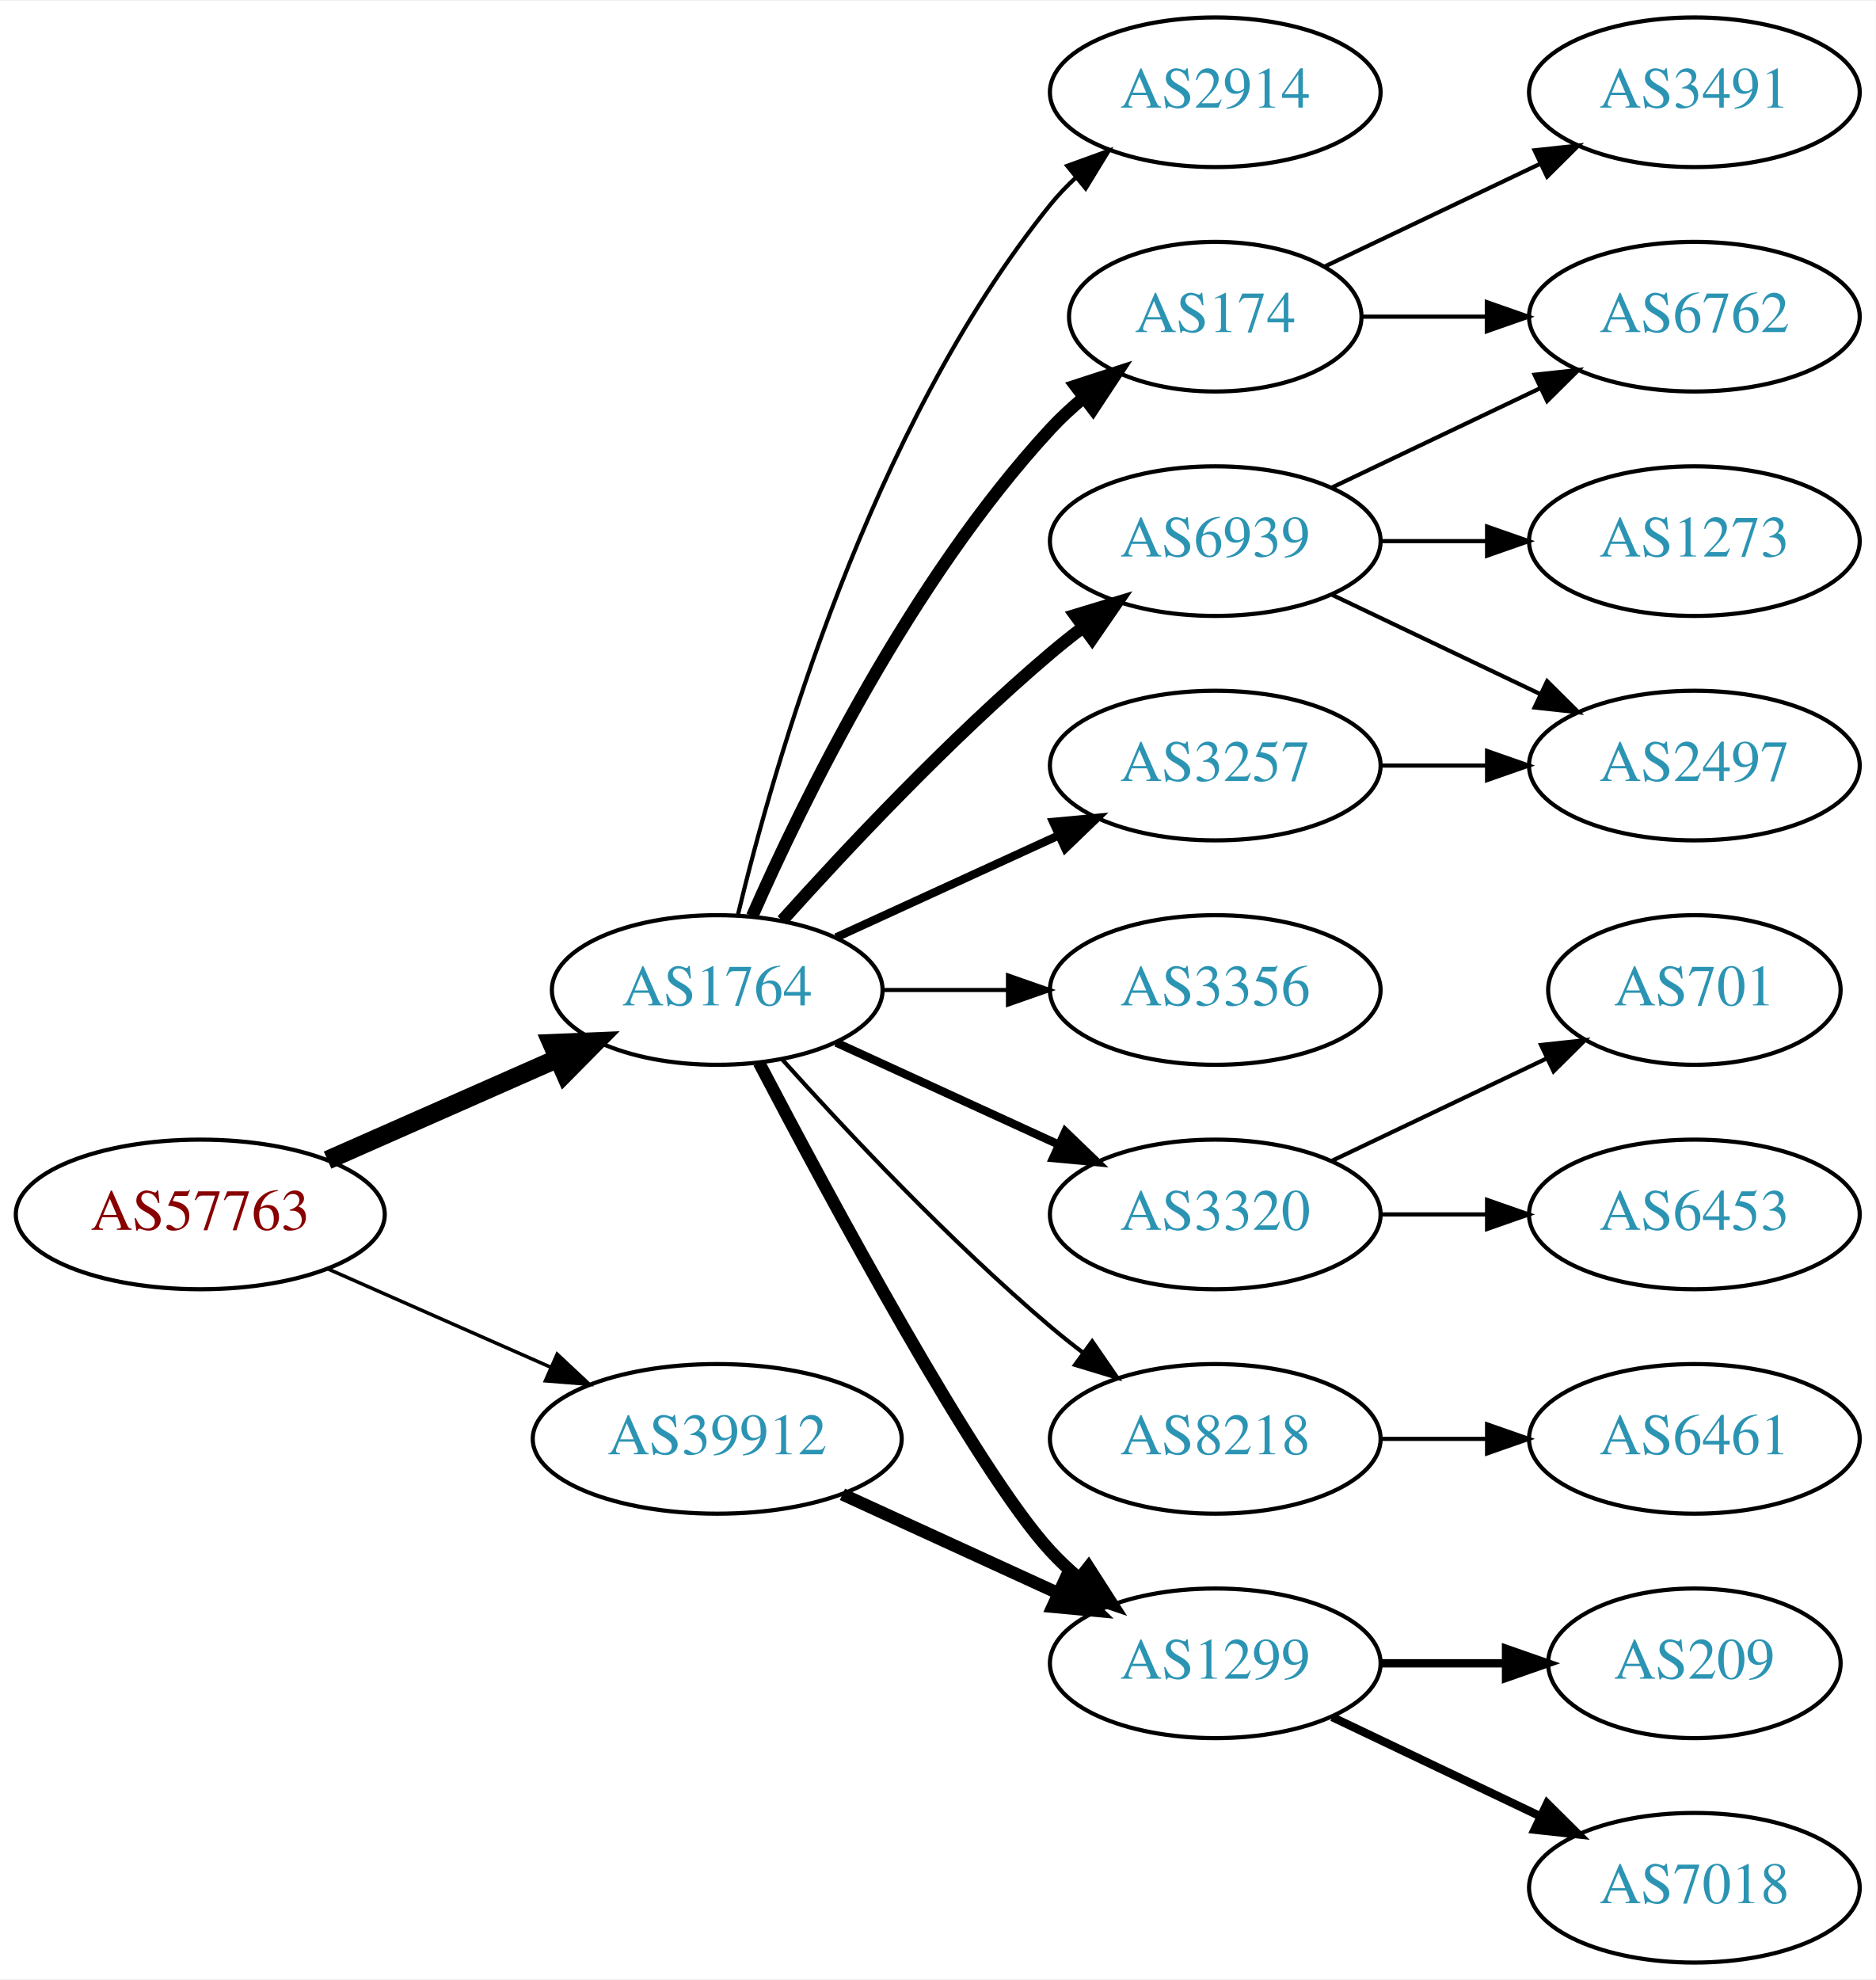
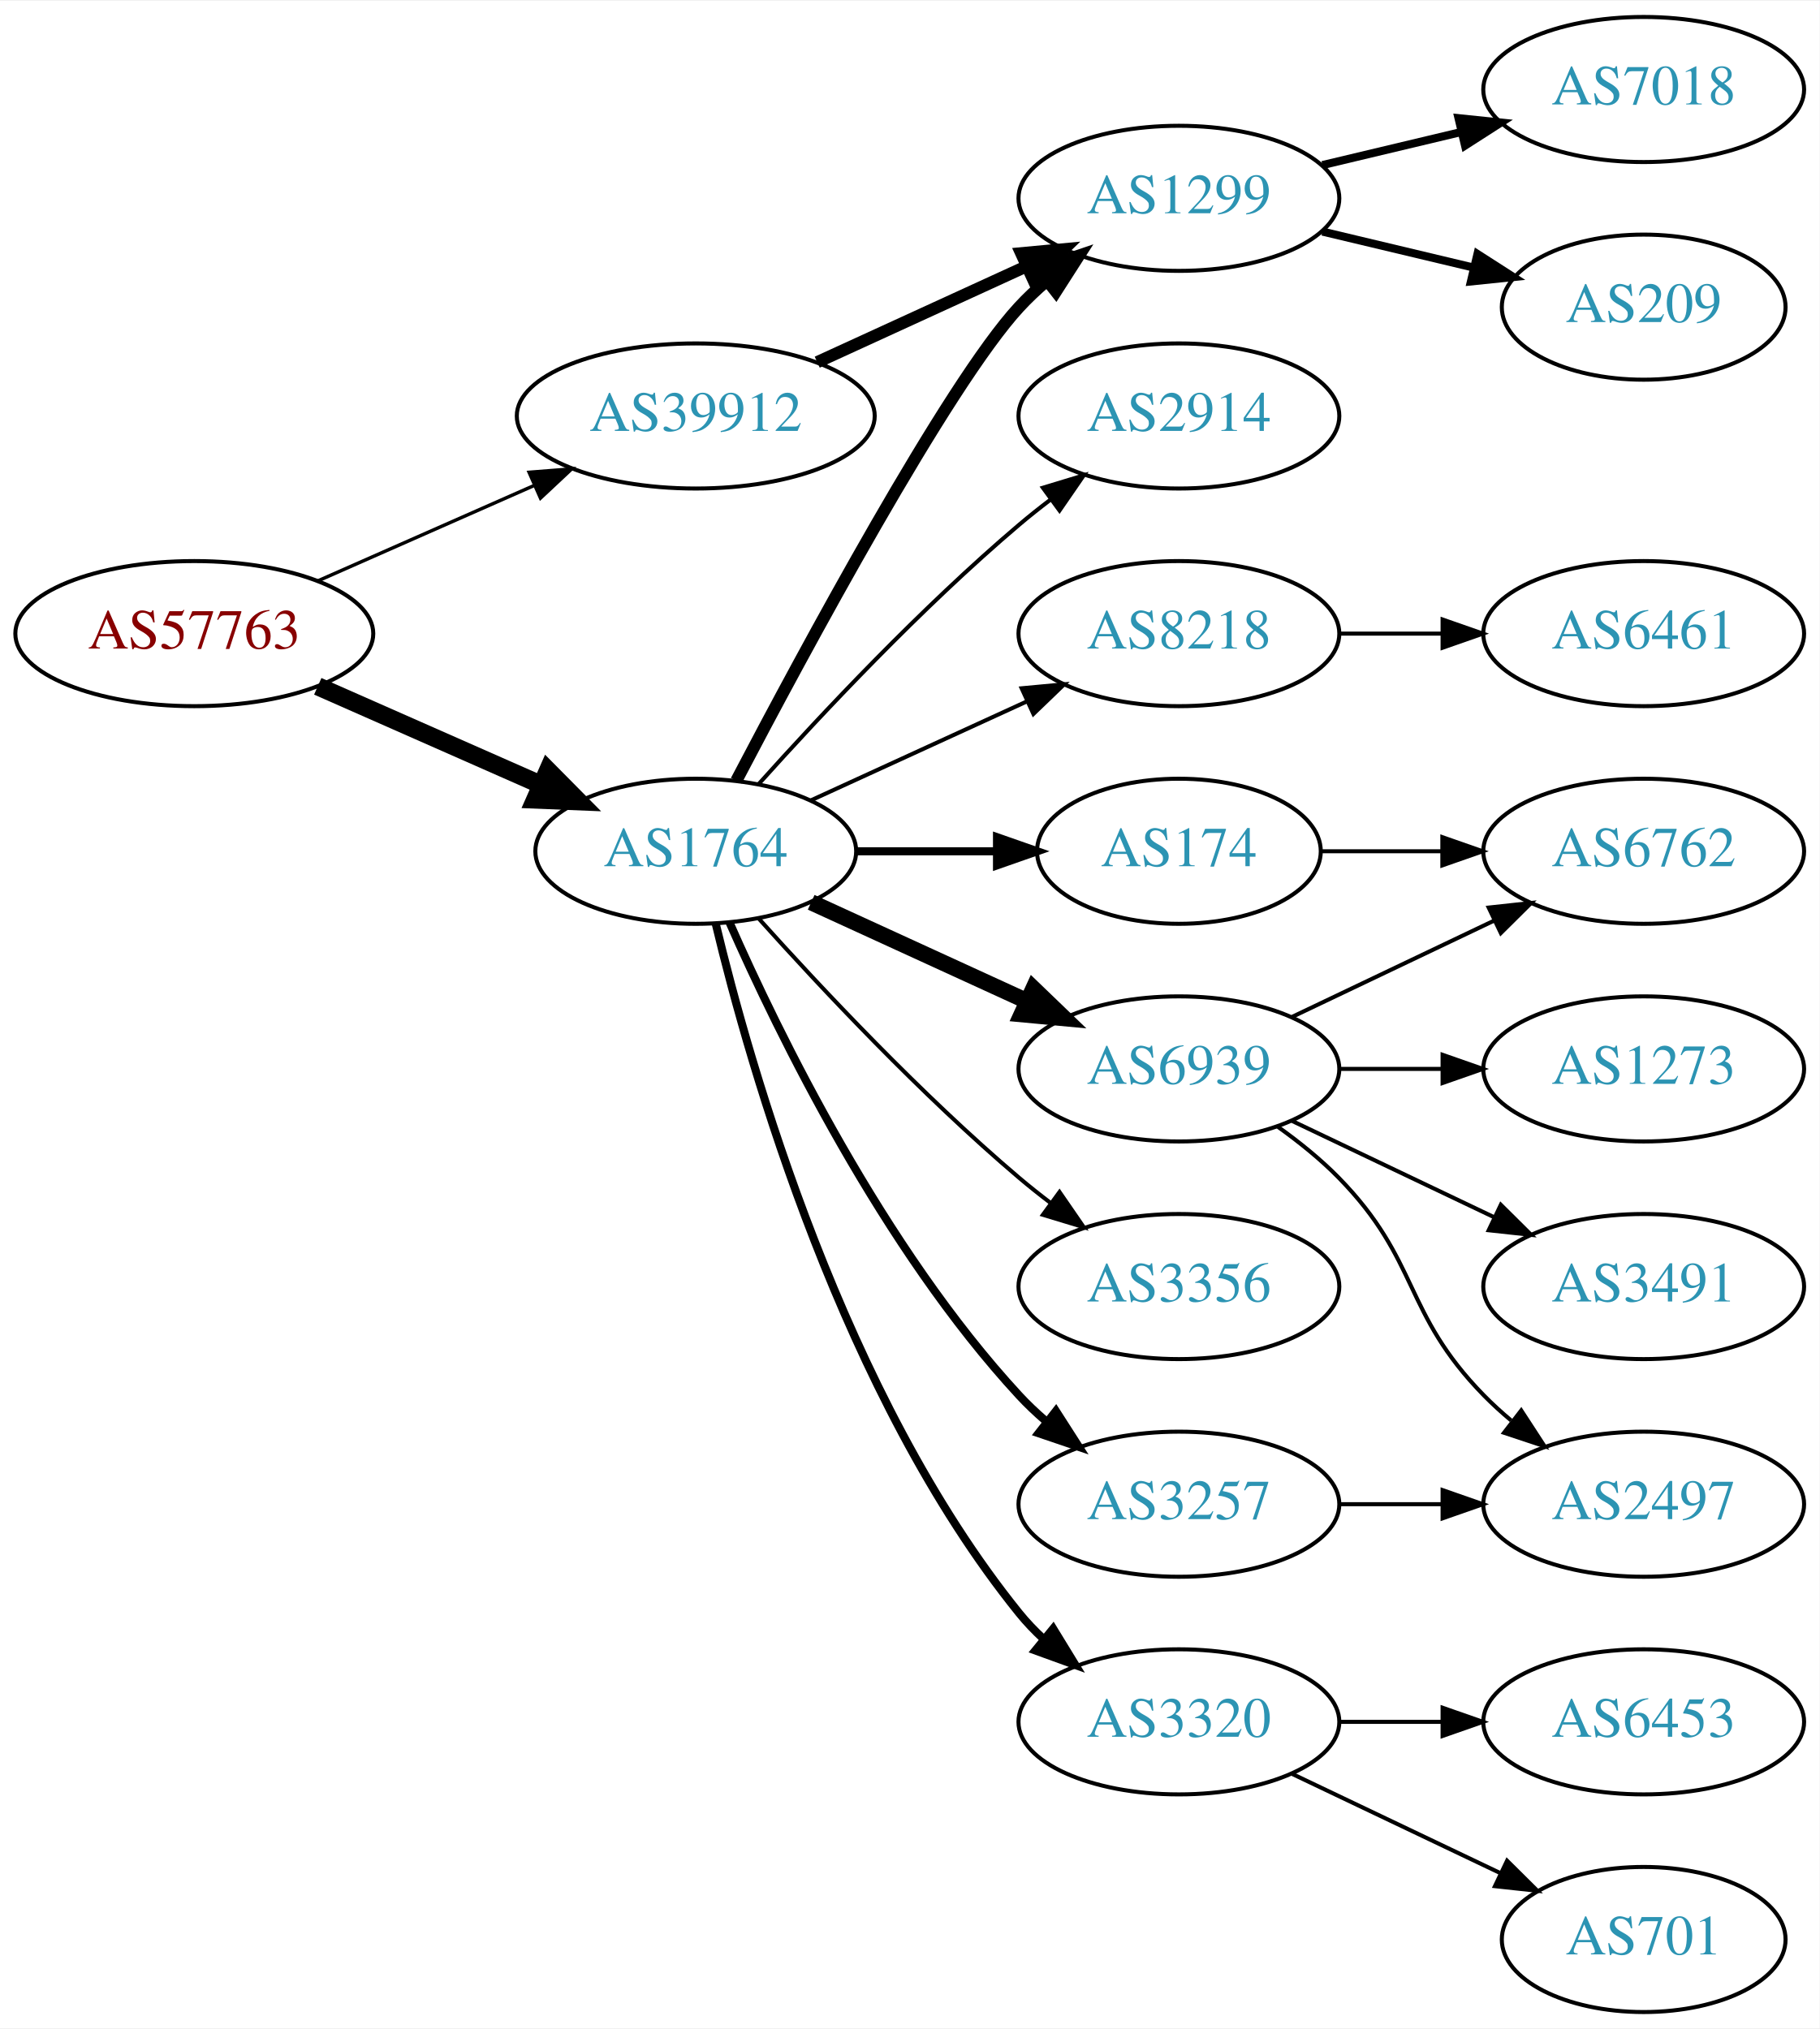
- <svg xmlns="http://www.w3.org/2000/svg" xmlns:xlink="http://www.w3.org/1999/xlink" width="451pt" height="476pt" viewBox="0.00 0.00 451.37 476.00">
-   <g id="graph0" class="graph" transform="scale(1 1) rotate(0) translate(4 472)">
-     <polygon fill="white" stroke="none" points="-4,4 -4,-472 447.37,-472 447.37,4 -4,4" />
+ <svg xmlns="http://www.w3.org/2000/svg" xmlns:xlink="http://www.w3.org/1999/xlink" width="451pt" height="503pt" viewBox="0.00 0.00 451.37 503.00">
+   <g id="graph0" class="graph" transform="scale(1 1) rotate(0) translate(4 499)">
+     <polygon fill="white" stroke="none" points="-4,4 -4,-499 447.37,-499 447.37,4 -4,4" />
    <g id="node1" class="node">
      <g id="a_node1">
        <a xlink:href="/asn/57763" xlink:title="AS57763 ~ SelfNet Internet Ges.m.b.H. [AT]">
-           <ellipse fill="#ffffff" stroke="black" cx="44.196" cy="-180" rx="44.393" ry="18" />
-           <text text-anchor="middle" x="44.196" y="-176.3" font-family="Times,serif" font-size="14.00" fill="#880000">AS57763</text>
+           <ellipse fill="#ffffff" stroke="black" cx="44.196" cy="-342" rx="44.393" ry="18" />
+           <text text-anchor="middle" x="44.196" y="-338.3" font-family="Times,serif" font-size="14.00" fill="#880000">AS57763</text>
        </a>
      </g>
    </g>
    <g id="node2" class="node">
      <g id="a_node2">
        <a xlink:href="/asn/1764" xlink:title="AS1764 ~ NEXTLAYER-AS [AT]">
-           <ellipse fill="#ffffff" stroke="black" cx="168.588" cy="-234" rx="39.794" ry="18" />
-           <text text-anchor="middle" x="168.588" y="-230.3" font-family="Times,serif" font-size="14.00" fill="#2c94b3">AS1764</text>
+           <ellipse fill="#ffffff" stroke="black" cx="168.588" cy="-288" rx="39.794" ry="18" />
+           <text text-anchor="middle" x="168.588" y="-284.3" font-family="Times,serif" font-size="14.00" fill="#2c94b3">AS1764</text>
        </a>
      </g>
    </g>
    <g id="edge1" class="edge">
-       <path fill="none" stroke="black" stroke-width="4.5" d="M74.824,-193.072C91.418,-200.393 112.278,-209.597 130.011,-217.421" />
-       <polygon fill="black" stroke="black" stroke-width="4.5" points="128.756,-221.171 139.495,-221.605 131.935,-213.966 128.756,-221.171" />
+       <path fill="none" stroke="black" stroke-width="4.5" d="M74.824,-328.928C91.418,-321.607 112.278,-312.403 130.011,-304.579" />
+       <polygon fill="black" stroke="black" stroke-width="4.5" points="131.935,-308.034 139.495,-300.395 128.756,-300.829 131.935,-308.034" />
    </g>
    <g id="node3" class="node">
      <g id="a_node3">
        <a xlink:href="/asn/39912" xlink:title="AS39912 ~ oja.at GmbH [AT]">
-           <ellipse fill="#ffffff" stroke="black" cx="168.588" cy="-126" rx="44.393" ry="18" />
-           <text text-anchor="middle" x="168.588" y="-122.3" font-family="Times,serif" font-size="14.00" fill="#2c94b3">AS39912</text>
+           <ellipse fill="#ffffff" stroke="black" cx="168.588" cy="-396" rx="44.393" ry="18" />
+           <text text-anchor="middle" x="168.588" y="-392.3" font-family="Times,serif" font-size="14.00" fill="#2c94b3">AS39912</text>
        </a>
      </g>
    </g>
    <g id="edge2" class="edge">
-       <path fill="none" stroke="black" stroke-width="0.844" d="M74.824,-166.928C90.941,-159.817 111.081,-150.931 128.473,-143.258" />
-       <polygon fill="black" stroke="black" stroke-width="0.844" points="130.073,-146.378 137.809,-139.139 127.247,-139.973 130.073,-146.378" />
+       <path fill="none" stroke="black" stroke-width="0.844" d="M74.824,-355.072C90.941,-362.183 111.081,-371.069 128.473,-378.742" />
+       <polygon fill="black" stroke="black" stroke-width="0.844" points="127.247,-382.027 137.809,-382.861 130.073,-375.622 127.247,-382.027" />
    </g>
    <g id="node4" class="node">
      <g id="a_node4">
        <a xlink:href="/asn/2914" xlink:title="AS2914 ~ NTT America, Inc. [US]">
-           <ellipse fill="#ffffff" stroke="black" cx="288.431" cy="-450" rx="39.794" ry="18" />
-           <text text-anchor="middle" x="288.431" y="-446.3" font-family="Times,serif" font-size="14.00" fill="#2c94b3">AS2914</text>
+           <ellipse fill="#ffffff" stroke="black" cx="288.431" cy="-396" rx="39.794" ry="18" />
+           <text text-anchor="middle" x="288.431" y="-392.3" font-family="Times,serif" font-size="14.00" fill="#2c94b3">AS2914</text>
        </a>
      </g>
    </g>
    <g id="edge3" class="edge">
-       <path fill="none" stroke="black" d="M173.515,-251.882C182.073,-287.609 205.222,-369.008 248.784,-423 250.615,-425.269 252.685,-427.43 254.892,-429.468" />
-       <polygon fill="black" stroke="black" points="252.815,-432.291 262.773,-435.906 257.243,-426.869 252.815,-432.291" />
+       <path fill="none" stroke="black" d="M184.234,-304.725C199.535,-321.765 224.632,-348.523 248.784,-369 251.281,-371.117 253.942,-373.232 256.653,-375.293" />
+       <polygon fill="black" stroke="black" points="254.69,-378.194 264.83,-381.266 258.819,-372.541 254.69,-378.194" />
    </g>
    <g id="node5" class="node">
      <g id="a_node5">
        <a xlink:href="/asn/174" xlink:title="AS174 ~ Cogent Communications [US]">
-           <ellipse fill="#ffffff" stroke="black" cx="288.431" cy="-396" rx="35.194" ry="18" />
-           <text text-anchor="middle" x="288.431" y="-392.3" font-family="Times,serif" font-size="14.00" fill="#2c94b3">AS174</text>
+           <ellipse fill="#ffffff" stroke="black" cx="288.431" cy="-288" rx="35.194" ry="18" />
+           <text text-anchor="middle" x="288.431" y="-284.3" font-family="Times,serif" font-size="14.00" fill="#2c94b3">AS174</text>
        </a>
      </g>
    </g>
    <g id="edge4" class="edge">
-       <path fill="none" stroke="black" stroke-width="3" d="M177.004,-251.761C189.072,-279.183 215.044,-332.473 248.784,-369 251.19,-371.604 253.887,-374.1 256.71,-376.449" />
-       <polygon fill="black" stroke="black" stroke-width="3" points="254.778,-379.378 264.854,-382.653 259.019,-373.809 254.778,-379.378" />
+       <path fill="none" stroke="black" stroke-width="2" d="M208.501,-288C219.588,-288 231.747,-288 243.13,-288" />
+       <polygon fill="black" stroke="black" stroke-width="2" points="243.311,-291.5 253.311,-288 243.311,-284.5 243.311,-291.5" />
    </g>
    <g id="node6" class="node">
      <g id="a_node6">
-         <a xlink:href="/asn/3257" xlink:title="AS3257 ~ GTT [DE]">
-           <ellipse fill="#ffffff" stroke="black" cx="288.431" cy="-288" rx="39.794" ry="18" />
-           <text text-anchor="middle" x="288.431" y="-284.3" font-family="Times,serif" font-size="14.00" fill="#2c94b3">AS3257</text>
+         <a xlink:href="/asn/1299" xlink:title="AS1299 ~ Telia Carrier [EU]">
+           <ellipse fill="#ffffff" stroke="black" cx="288.431" cy="-450" rx="39.794" ry="18" />
+           <text text-anchor="middle" x="288.431" y="-446.3" font-family="Times,serif" font-size="14.00" fill="#2c94b3">AS1299</text>
        </a>
      </g>
    </g>
    <g id="edge5" class="edge">
-       <path fill="none" stroke="black" stroke-width="2" d="M197.217,-246.661C213.174,-253.973 233.445,-263.261 250.727,-271.181" />
-       <polygon fill="black" stroke="black" stroke-width="2" points="249.426,-274.435 259.975,-275.419 252.342,-268.071 249.426,-274.435" />
+       <path fill="none" stroke="black" stroke-width="3" d="M178.644,-305.501C195.386,-337.482 231.084,-403.838 248.784,-423 250.815,-425.198 253.054,-427.319 255.4,-429.34" />
+       <polygon fill="black" stroke="black" stroke-width="3" points="253.612,-432.386 263.644,-435.794 257.927,-426.874 253.612,-432.386" />
    </g>
    <g id="node7" class="node">
      <g id="a_node7">
-         <a xlink:href="/asn/3356" xlink:title="AS3356 ~ Level 3 Parent, LLC [US]">
+         <a xlink:href="/asn/6939" xlink:title="AS6939 ~ Hurricane Electric LLC [US]">
          <ellipse fill="#ffffff" stroke="black" cx="288.431" cy="-234" rx="39.794" ry="18" />
-           <text text-anchor="middle" x="288.431" y="-230.3" font-family="Times,serif" font-size="14.00" fill="#2c94b3">AS3356</text>
+           <text text-anchor="middle" x="288.431" y="-230.3" font-family="Times,serif" font-size="14.00" fill="#2c94b3">AS6939</text>
        </a>
      </g>
    </g>
    <g id="edge6" class="edge">
-       <path fill="none" stroke="black" d="M208.501,-234C218.054,-234 228.404,-234 238.367,-234" />
-       <polygon fill="black" stroke="black" points="238.559,-237.5 248.559,-234 238.559,-230.5 238.559,-237.5" />
+       <path fill="none" stroke="black" stroke-width="4" d="M197.217,-275.339C213.174,-268.027 233.445,-258.739 250.727,-250.819" />
+       <polygon fill="black" stroke="black" stroke-width="4" points="252.342,-253.929 259.975,-246.581 249.426,-247.565 252.342,-253.929" />
    </g>
    <g id="node8" class="node">
      <g id="a_node8">
-         <a xlink:href="/asn/6939" xlink:title="AS6939 ~ Hurricane Electric LLC [US]">
-           <ellipse fill="#ffffff" stroke="black" cx="288.431" cy="-342" rx="39.794" ry="18" />
-           <text text-anchor="middle" x="288.431" y="-338.3" font-family="Times,serif" font-size="14.00" fill="#2c94b3">AS6939</text>
+         <a xlink:href="/asn/3356" xlink:title="AS3356 ~ Level 3 Parent, LLC [US]">
+           <ellipse fill="#ffffff" stroke="black" cx="288.431" cy="-180" rx="39.794" ry="18" />
+           <text text-anchor="middle" x="288.431" y="-176.3" font-family="Times,serif" font-size="14.00" fill="#2c94b3">AS3356</text>
        </a>
      </g>
    </g>
    <g id="edge7" class="edge">
-       <path fill="none" stroke="black" stroke-width="3" d="M184.234,-250.725C199.535,-267.765 224.632,-294.523 248.784,-315 251.281,-317.117 253.942,-319.232 256.653,-321.293" />
-       <polygon fill="black" stroke="black" stroke-width="3" points="254.69,-324.194 264.83,-327.266 258.819,-318.541 254.69,-324.194" />
+       <path fill="none" stroke="black" d="M184.234,-271.275C199.535,-254.235 224.632,-227.477 248.784,-207 251.281,-204.883 253.942,-202.768 256.653,-200.707" />
+       <polygon fill="black" stroke="black" points="258.819,-203.459 264.83,-194.734 254.69,-197.806 258.819,-203.459" />
    </g>
    <g id="node9" class="node">
      <g id="a_node9">
-         <a xlink:href="/asn/3320" xlink:title="AS3320 ~ DTAG [DE]">
-           <ellipse fill="#ffffff" stroke="black" cx="288.431" cy="-180" rx="39.794" ry="18" />
-           <text text-anchor="middle" x="288.431" y="-176.3" font-family="Times,serif" font-size="14.00" fill="#2c94b3">AS3320</text>
+         <a xlink:href="/asn/3257" xlink:title="AS3257 ~ GTT [DE]">
+           <ellipse fill="#ffffff" stroke="black" cx="288.431" cy="-126" rx="39.794" ry="18" />
+           <text text-anchor="middle" x="288.431" y="-122.3" font-family="Times,serif" font-size="14.00" fill="#2c94b3">AS3257</text>
        </a>
      </g>
    </g>
    <g id="edge8" class="edge">
-       <path fill="none" stroke="black" stroke-width="2" d="M197.217,-221.339C213.174,-214.027 233.445,-204.739 250.727,-196.819" />
-       <polygon fill="black" stroke="black" stroke-width="2" points="252.342,-199.929 259.975,-192.581 249.426,-193.565 252.342,-199.929" />
+       <path fill="none" stroke="black" stroke-width="2" d="M177.004,-270.239C189.072,-242.817 215.044,-189.527 248.784,-153 250.815,-150.802 253.054,-148.681 255.4,-146.66" />
+       <polygon fill="black" stroke="black" stroke-width="2" points="257.927,-149.126 263.644,-140.206 253.612,-143.614 257.927,-149.126" />
    </g>
    <g id="node10" class="node">
      <g id="a_node10">
-         <a xlink:href="/asn/8218" xlink:title="AS8218 ~ legacy Neotelecoms [FR]">
-           <ellipse fill="#ffffff" stroke="black" cx="288.431" cy="-126" rx="39.794" ry="18" />
-           <text text-anchor="middle" x="288.431" y="-122.3" font-family="Times,serif" font-size="14.00" fill="#2c94b3">AS8218</text>
+         <a xlink:href="/asn/3320" xlink:title="AS3320 ~ DTAG [DE]">
+           <ellipse fill="#ffffff" stroke="black" cx="288.431" cy="-72" rx="39.794" ry="18" />
+           <text text-anchor="middle" x="288.431" y="-68.3" font-family="Times,serif" font-size="14.00" fill="#2c94b3">AS3320</text>
        </a>
      </g>
    </g>
    <g id="edge9" class="edge">
-       <path fill="none" stroke="black" d="M184.234,-217.275C199.535,-200.235 224.632,-173.477 248.784,-153 251.281,-150.883 253.942,-148.768 256.653,-146.707" />
-       <polygon fill="black" stroke="black" points="258.819,-149.459 264.83,-140.734 254.69,-143.806 258.819,-149.459" />
+       <path fill="none" stroke="black" stroke-width="2" d="M173.515,-270.118C182.073,-234.391 205.222,-152.992 248.784,-99 250.615,-96.731 252.685,-94.57 254.892,-92.532" />
+       <polygon fill="black" stroke="black" stroke-width="2" points="257.243,-95.131 262.773,-86.094 252.815,-89.709 257.243,-95.131" />
    </g>
    <g id="node11" class="node">
      <g id="a_node11">
-         <a xlink:href="/asn/1299" xlink:title="AS1299 ~ Telia Carrier [EU]">
-           <ellipse fill="#ffffff" stroke="black" cx="288.431" cy="-72" rx="39.794" ry="18" />
-           <text text-anchor="middle" x="288.431" y="-68.3" font-family="Times,serif" font-size="14.00" fill="#2c94b3">AS1299</text>
+         <a xlink:href="/asn/8218" xlink:title="AS8218 ~ legacy Neotelecoms [FR]">
+           <ellipse fill="#ffffff" stroke="black" cx="288.431" cy="-342" rx="39.794" ry="18" />
+           <text text-anchor="middle" x="288.431" y="-338.3" font-family="Times,serif" font-size="14.00" fill="#2c94b3">AS8218</text>
        </a>
      </g>
    </g>
    <g id="edge10" class="edge">
-       <path fill="none" stroke="black" stroke-width="3" d="M178.644,-216.499C195.386,-184.518 231.084,-118.162 248.784,-99 250.815,-96.802 253.054,-94.681 255.4,-92.66" />
-       <polygon fill="black" stroke="black" stroke-width="3" points="257.927,-95.126 263.644,-86.206 253.612,-89.614 257.927,-95.126" />
+       <path fill="none" stroke="black" d="M197.217,-300.661C213.174,-307.973 233.445,-317.261 250.727,-325.181" />
+       <polygon fill="black" stroke="black" points="249.426,-328.435 259.975,-329.419 252.342,-322.071 249.426,-328.435" />
    </g>
    <g id="edge22" class="edge">
-       <path fill="none" stroke="black" stroke-width="3" d="M198.718,-112.652C214.329,-105.498 233.727,-96.609 250.399,-88.969" />
-       <polygon fill="black" stroke="black" stroke-width="3" points="252.218,-91.986 259.851,-84.638 249.302,-85.622 252.218,-91.986" />
+       <path fill="none" stroke="black" stroke-width="3" d="M198.718,-409.348C214.329,-416.502 233.727,-425.391 250.399,-433.03" />
+       <polygon fill="black" stroke="black" stroke-width="3" points="249.302,-436.378 259.851,-437.362 252.218,-430.014 249.302,-436.378" />
+     </g>
+     <g id="node12" class="node">
+       <g id="a_node12">
+         <a xlink:href="/asn/6762" xlink:title="AS6762 ~ TELECOM ITALIA SPARKLE S.p.A. [IT]">
+           <ellipse fill="#ffffff" stroke="black" cx="403.724" cy="-288" rx="39.794" ry="18" />
+           <text text-anchor="middle" x="403.724" y="-284.3" font-family="Times,serif" font-size="14.00" fill="#2c94b3">AS6762</text>
+         </a>
+       </g>
+     </g>
+     <g id="edge11" class="edge">
+       <path fill="none" stroke="black" d="M323.73,-288C333.107,-288 343.457,-288 353.492,-288" />
+       <polygon fill="black" stroke="black" points="353.781,-291.5 363.781,-288 353.781,-284.5 353.781,-291.5" />
+     </g>
+     <g id="node18" class="node">
+       <g id="a_node18">
+         <a xlink:href="/asn/209" xlink:title="AS209 ~ CenturyLink Communications, LLC [US]">
+           <ellipse fill="#ffffff" stroke="black" cx="403.724" cy="-423" rx="35.194" ry="18" />
+           <text text-anchor="middle" x="403.724" y="-419.3" font-family="Times,serif" font-size="14.00" fill="#2c94b3">AS209</text>
+         </a>
+       </g>
+     </g>
+     <g id="edge18" class="edge">
+       <path fill="none" stroke="black" stroke-width="2" d="M324.038,-441.752C335.833,-438.942 349.137,-435.771 361.405,-432.847" />
+       <polygon fill="black" stroke="black" stroke-width="2" points="362.494,-436.186 371.41,-430.463 360.871,-429.376 362.494,-436.186" />
+     </g>
+     <g id="node19" class="node">
+       <g id="a_node19">
+         <a xlink:href="/asn/7018" xlink:title="AS7018 ~ AT&amp;T Services, Inc. [US]">
+           <ellipse fill="#ffffff" stroke="black" cx="403.724" cy="-477" rx="39.794" ry="18" />
+           <text text-anchor="middle" x="403.724" y="-473.3" font-family="Times,serif" font-size="14.00" fill="#2c94b3">AS7018</text>
+         </a>
+       </g>
+     </g>
+     <g id="edge19" class="edge">
+       <path fill="none" stroke="black" stroke-width="2" d="M324.038,-458.248C334.909,-460.838 347.064,-463.735 358.506,-466.462" />
+       <polygon fill="black" stroke="black" stroke-width="2" points="357.789,-469.889 368.328,-468.803 359.412,-463.08 357.789,-469.889" />
+     </g>
+     <g id="edge12" class="edge">
+       <path fill="none" stroke="black" d="M316.567,-246.934C331.561,-254.081 350.382,-263.052 366.605,-270.785" />
+       <polygon fill="black" stroke="black" points="365.276,-274.028 375.809,-275.171 368.288,-267.709 365.276,-274.028" />
    </g>
    <g id="node13" class="node">
      <g id="a_node13">
-         <a xlink:href="/asn/3491" xlink:title="AS3491 ~ PCCW Global, Inc. [US]">
-           <ellipse fill="#ffffff" stroke="black" cx="403.724" cy="-450" rx="39.794" ry="18" />
-           <text text-anchor="middle" x="403.724" y="-446.3" font-family="Times,serif" font-size="14.00" fill="#2c94b3">AS3491</text>
-         </a>
-       </g>
-     </g>
-     <g id="edge12" class="edge">
-       <path fill="none" stroke="black" d="M314.856,-408.119C330.159,-415.413 349.882,-424.814 366.764,-432.86" />
-       <polygon fill="black" stroke="black" points="365.271,-436.026 375.804,-437.169 368.283,-429.707 365.271,-436.026" />
+         <a xlink:href="/asn/2497" xlink:title="AS2497 ~ Internet Initiative Japan Inc. [JP]">
+           <ellipse fill="#ffffff" stroke="black" cx="403.724" cy="-126" rx="39.794" ry="18" />
+           <text text-anchor="middle" x="403.724" y="-122.3" font-family="Times,serif" font-size="14.00" fill="#2c94b3">AS2497</text>
+         </a>
+       </g>
+     </g>
+     <g id="edge13" class="edge">
+       <path fill="none" stroke="black" d="M313.025,-219.611C318.281,-215.852 323.613,-211.563 328.077,-207 348.25,-186.383 343.905,-173.617 364.077,-153 366.17,-150.861 368.453,-148.782 370.83,-146.79" />
+       <polygon fill="black" stroke="black" points="373.349,-149.268 379.13,-140.389 369.074,-143.725 373.349,-149.268" />
    </g>
    <g id="node14" class="node">
      <g id="a_node14">
-         <a xlink:href="/asn/6762" xlink:title="AS6762 ~ TELECOM ITALIA SPARKLE S.p.A. [IT]">
-           <ellipse fill="#ffffff" stroke="black" cx="403.724" cy="-396" rx="39.794" ry="18" />
-           <text text-anchor="middle" x="403.724" y="-392.3" font-family="Times,serif" font-size="14.00" fill="#2c94b3">AS6762</text>
-         </a>
-       </g>
-     </g>
-     <g id="edge13" class="edge">
-       <path fill="none" stroke="black" d="M323.73,-396C333.107,-396 343.457,-396 353.492,-396" />
-       <polygon fill="black" stroke="black" points="353.781,-399.5 363.781,-396 353.781,-392.5 353.781,-399.5" />
-     </g>
-     <g id="node12" class="node">
-       <g id="a_node12">
-         <a xlink:href="/asn/2497" xlink:title="AS2497 ~ Internet Initiative Japan Inc. [JP]">
-           <ellipse fill="#ffffff" stroke="black" cx="403.724" cy="-288" rx="39.794" ry="18" />
-           <text text-anchor="middle" x="403.724" y="-284.3" font-family="Times,serif" font-size="14.00" fill="#2c94b3">AS2497</text>
-         </a>
-       </g>
-     </g>
-     <g id="edge11" class="edge">
-       <path fill="none" stroke="black" d="M328.103,-288C336.306,-288 345.07,-288 353.602,-288" />
-       <polygon fill="black" stroke="black" points="353.841,-291.5 363.841,-288 353.841,-284.5 353.841,-291.5" />
-     </g>
-     <g id="edge15" class="edge">
-       <path fill="none" stroke="black" d="M316.567,-329.066C331.561,-321.919 350.382,-312.948 366.605,-305.215" />
-       <polygon fill="black" stroke="black" points="368.288,-308.291 375.809,-300.829 365.276,-301.972 368.288,-308.291" />
-     </g>
-     <g id="edge16" class="edge">
-       <path fill="none" stroke="black" d="M316.567,-354.934C331.561,-362.081 350.382,-371.052 366.605,-378.785" />
-       <polygon fill="black" stroke="black" points="365.276,-382.028 375.809,-383.171 368.288,-375.709 365.276,-382.028" />
+         <a xlink:href="/asn/1273" xlink:title="AS1273 ~ Vodafone Group PLC [EU]">
+           <ellipse fill="#ffffff" stroke="black" cx="403.724" cy="-234" rx="39.794" ry="18" />
+           <text text-anchor="middle" x="403.724" y="-230.3" font-family="Times,serif" font-size="14.00" fill="#2c94b3">AS1273</text>
+         </a>
+       </g>
+     </g>
+     <g id="edge14" class="edge">
+       <path fill="none" stroke="black" d="M328.103,-234C336.306,-234 345.07,-234 353.602,-234" />
+       <polygon fill="black" stroke="black" points="353.841,-237.5 363.841,-234 353.841,-230.5 353.841,-237.5" />
    </g>
    <g id="node15" class="node">
      <g id="a_node15">
-         <a xlink:href="/asn/1273" xlink:title="AS1273 ~ Vodafone Group PLC [EU]">
+         <a xlink:href="/asn/3491" xlink:title="AS3491 ~ PCCW Global, Inc. [US]">
+           <ellipse fill="#ffffff" stroke="black" cx="403.724" cy="-180" rx="39.794" ry="18" />
+           <text text-anchor="middle" x="403.724" y="-176.3" font-family="Times,serif" font-size="14.00" fill="#2c94b3">AS3491</text>
+         </a>
+       </g>
+     </g>
+     <g id="edge15" class="edge">
+       <path fill="none" stroke="black" d="M316.567,-221.066C331.561,-213.919 350.382,-204.948 366.605,-197.215" />
+       <polygon fill="black" stroke="black" points="368.288,-200.291 375.809,-192.829 365.276,-193.972 368.288,-200.291" />
+     </g>
+     <g id="edge20" class="edge">
+       <path fill="none" stroke="black" d="M328.103,-126C336.306,-126 345.07,-126 353.602,-126" />
+       <polygon fill="black" stroke="black" points="353.841,-129.5 363.841,-126 353.841,-122.5 353.841,-129.5" />
+     </g>
+     <g id="node16" class="node">
+       <g id="a_node16">
+         <a xlink:href="/asn/6453" xlink:title="AS6453 ~ TATA COMMUNICATIONS (AMERICA) INC [US]">
+           <ellipse fill="#ffffff" stroke="black" cx="403.724" cy="-72" rx="39.794" ry="18" />
+           <text text-anchor="middle" x="403.724" y="-68.3" font-family="Times,serif" font-size="14.00" fill="#2c94b3">AS6453</text>
+         </a>
+       </g>
+     </g>
+     <g id="edge16" class="edge">
+       <path fill="none" stroke="black" d="M328.103,-72C336.306,-72 345.07,-72 353.602,-72" />
+       <polygon fill="black" stroke="black" points="353.841,-75.5 363.841,-72 353.841,-68.5 353.841,-75.5" />
+     </g>
+     <g id="node17" class="node">
+       <g id="a_node17">
+         <a xlink:href="/asn/701" xlink:title="AS701 ~ UUNET [US]">
+           <ellipse fill="#ffffff" stroke="black" cx="403.724" cy="-18" rx="35.194" ry="18" />
+           <text text-anchor="middle" x="403.724" y="-14.3" font-family="Times,serif" font-size="14.00" fill="#2c94b3">AS701</text>
+         </a>
+       </g>
+     </g>
+     <g id="edge17" class="edge">
+       <path fill="none" stroke="black" d="M316.567,-59.066C331.999,-51.71 351.485,-42.423 368.02,-34.541" />
+       <polygon fill="black" stroke="black" points="369.84,-37.551 377.361,-30.089 366.828,-31.232 369.84,-37.551" />
+     </g>
+     <g id="node20" class="node">
+       <g id="a_node20">
+         <a xlink:href="/asn/6461" xlink:title="AS6461 ~ Zayo Bandwidth [US]">
          <ellipse fill="#ffffff" stroke="black" cx="403.724" cy="-342" rx="39.794" ry="18" />
-           <text text-anchor="middle" x="403.724" y="-338.3" font-family="Times,serif" font-size="14.00" fill="#2c94b3">AS1273</text>
-         </a>
-       </g>
-     </g>
-     <g id="edge14" class="edge">
+           <text text-anchor="middle" x="403.724" y="-338.3" font-family="Times,serif" font-size="14.00" fill="#2c94b3">AS6461</text>
+         </a>
+       </g>
+     </g>
+     <g id="edge21" class="edge">
      <path fill="none" stroke="black" d="M328.103,-342C336.306,-342 345.07,-342 353.602,-342" />
      <polygon fill="black" stroke="black" points="353.841,-345.5 363.841,-342 353.841,-338.5 353.841,-345.5" />
    </g>
-     <g id="node16" class="node">
-       <g id="a_node16">
-         <a xlink:href="/asn/701" xlink:title="AS701 ~ UUNET [US]">
-           <ellipse fill="#ffffff" stroke="black" cx="403.724" cy="-234" rx="35.194" ry="18" />
-           <text text-anchor="middle" x="403.724" y="-230.3" font-family="Times,serif" font-size="14.00" fill="#2c94b3">AS701</text>
-         </a>
-       </g>
-     </g>
-     <g id="edge17" class="edge">
-       <path fill="none" stroke="black" d="M316.567,-192.934C331.999,-200.29 351.485,-209.577 368.02,-217.459" />
-       <polygon fill="black" stroke="black" points="366.828,-220.768 377.361,-221.911 369.84,-214.449 366.828,-220.768" />
-     </g>
-     <g id="node17" class="node">
-       <g id="a_node17">
-         <a xlink:href="/asn/6453" xlink:title="AS6453 ~ TATA COMMUNICATIONS (AMERICA) INC [US]">
-           <ellipse fill="#ffffff" stroke="black" cx="403.724" cy="-180" rx="39.794" ry="18" />
-           <text text-anchor="middle" x="403.724" y="-176.3" font-family="Times,serif" font-size="14.00" fill="#2c94b3">AS6453</text>
-         </a>
-       </g>
-     </g>
-     <g id="edge18" class="edge">
-       <path fill="none" stroke="black" d="M328.103,-180C336.306,-180 345.07,-180 353.602,-180" />
-       <polygon fill="black" stroke="black" points="353.841,-183.5 363.841,-180 353.841,-176.5 353.841,-183.5" />
-     </g>
-     <g id="node18" class="node">
-       <g id="a_node18">
-         <a xlink:href="/asn/6461" xlink:title="AS6461 ~ Zayo Bandwidth [US]">
-           <ellipse fill="#ffffff" stroke="black" cx="403.724" cy="-126" rx="39.794" ry="18" />
-           <text text-anchor="middle" x="403.724" y="-122.3" font-family="Times,serif" font-size="14.00" fill="#2c94b3">AS6461</text>
-         </a>
-       </g>
-     </g>
-     <g id="edge19" class="edge">
-       <path fill="none" stroke="black" d="M328.103,-126C336.306,-126 345.07,-126 353.602,-126" />
-       <polygon fill="black" stroke="black" points="353.841,-129.5 363.841,-126 353.841,-122.5 353.841,-129.5" />
-     </g>
-     <g id="node19" class="node">
-       <g id="a_node19">
-         <a xlink:href="/asn/209" xlink:title="AS209 ~ CenturyLink Communications, LLC [US]">
-           <ellipse fill="#ffffff" stroke="black" cx="403.724" cy="-72" rx="35.194" ry="18" />
-           <text text-anchor="middle" x="403.724" y="-68.3" font-family="Times,serif" font-size="14.00" fill="#2c94b3">AS209</text>
-         </a>
-       </g>
-     </g>
-     <g id="edge20" class="edge">
-       <path fill="none" stroke="black" stroke-width="2" d="M328.103,-72C337.808,-72 348.299,-72 358.262,-72" />
-       <polygon fill="black" stroke="black" stroke-width="2" points="358.398,-75.5 368.398,-72 358.398,-68.5 358.398,-75.5" />
-     </g>
-     <g id="node20" class="node">
-       <g id="a_node20">
-         <a xlink:href="/asn/7018" xlink:title="AS7018 ~ AT&amp;T Services, Inc. [US]">
-           <ellipse fill="#ffffff" stroke="black" cx="403.724" cy="-18" rx="39.794" ry="18" />
-           <text text-anchor="middle" x="403.724" y="-14.3" font-family="Times,serif" font-size="14.00" fill="#2c94b3">AS7018</text>
-         </a>
-       </g>
-     </g>
-     <g id="edge21" class="edge">
-       <path fill="none" stroke="black" stroke-width="2" d="M316.567,-59.066C331.561,-51.919 350.382,-42.948 366.605,-35.215" />
-       <polygon fill="black" stroke="black" stroke-width="2" points="368.288,-38.291 375.809,-30.829 365.276,-31.972 368.288,-38.291" />
-     </g>
  </g>
</svg>
